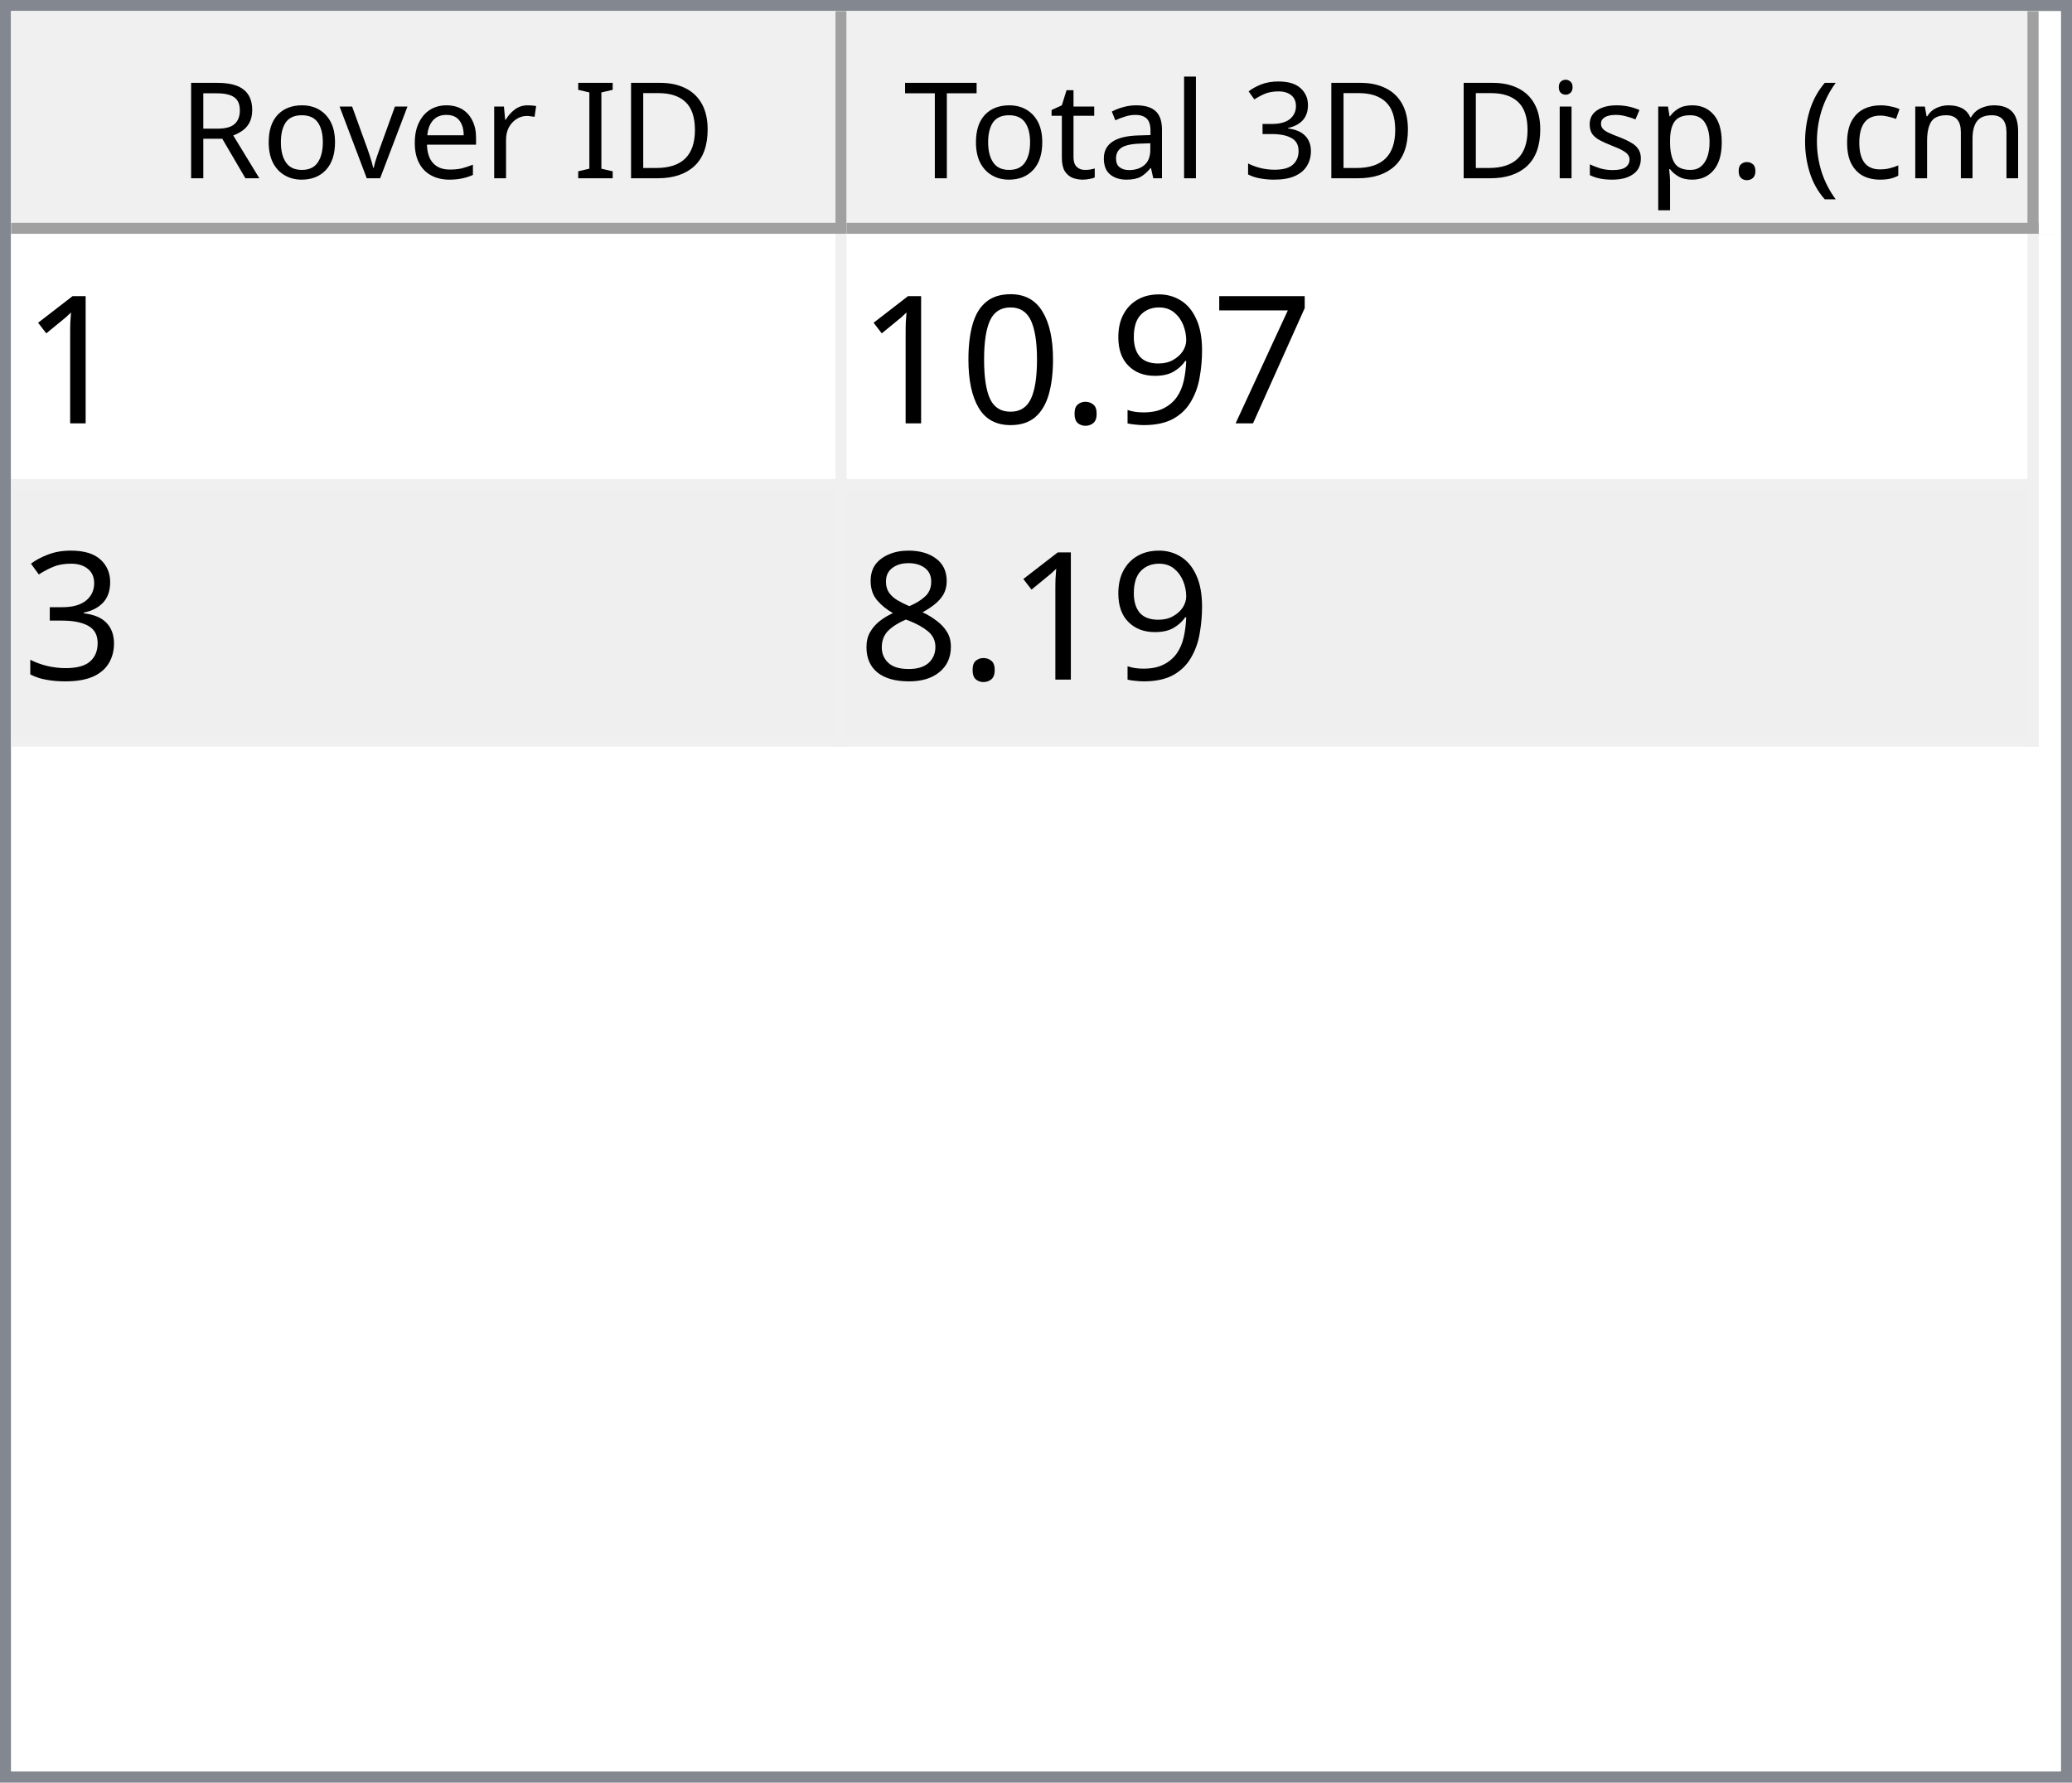
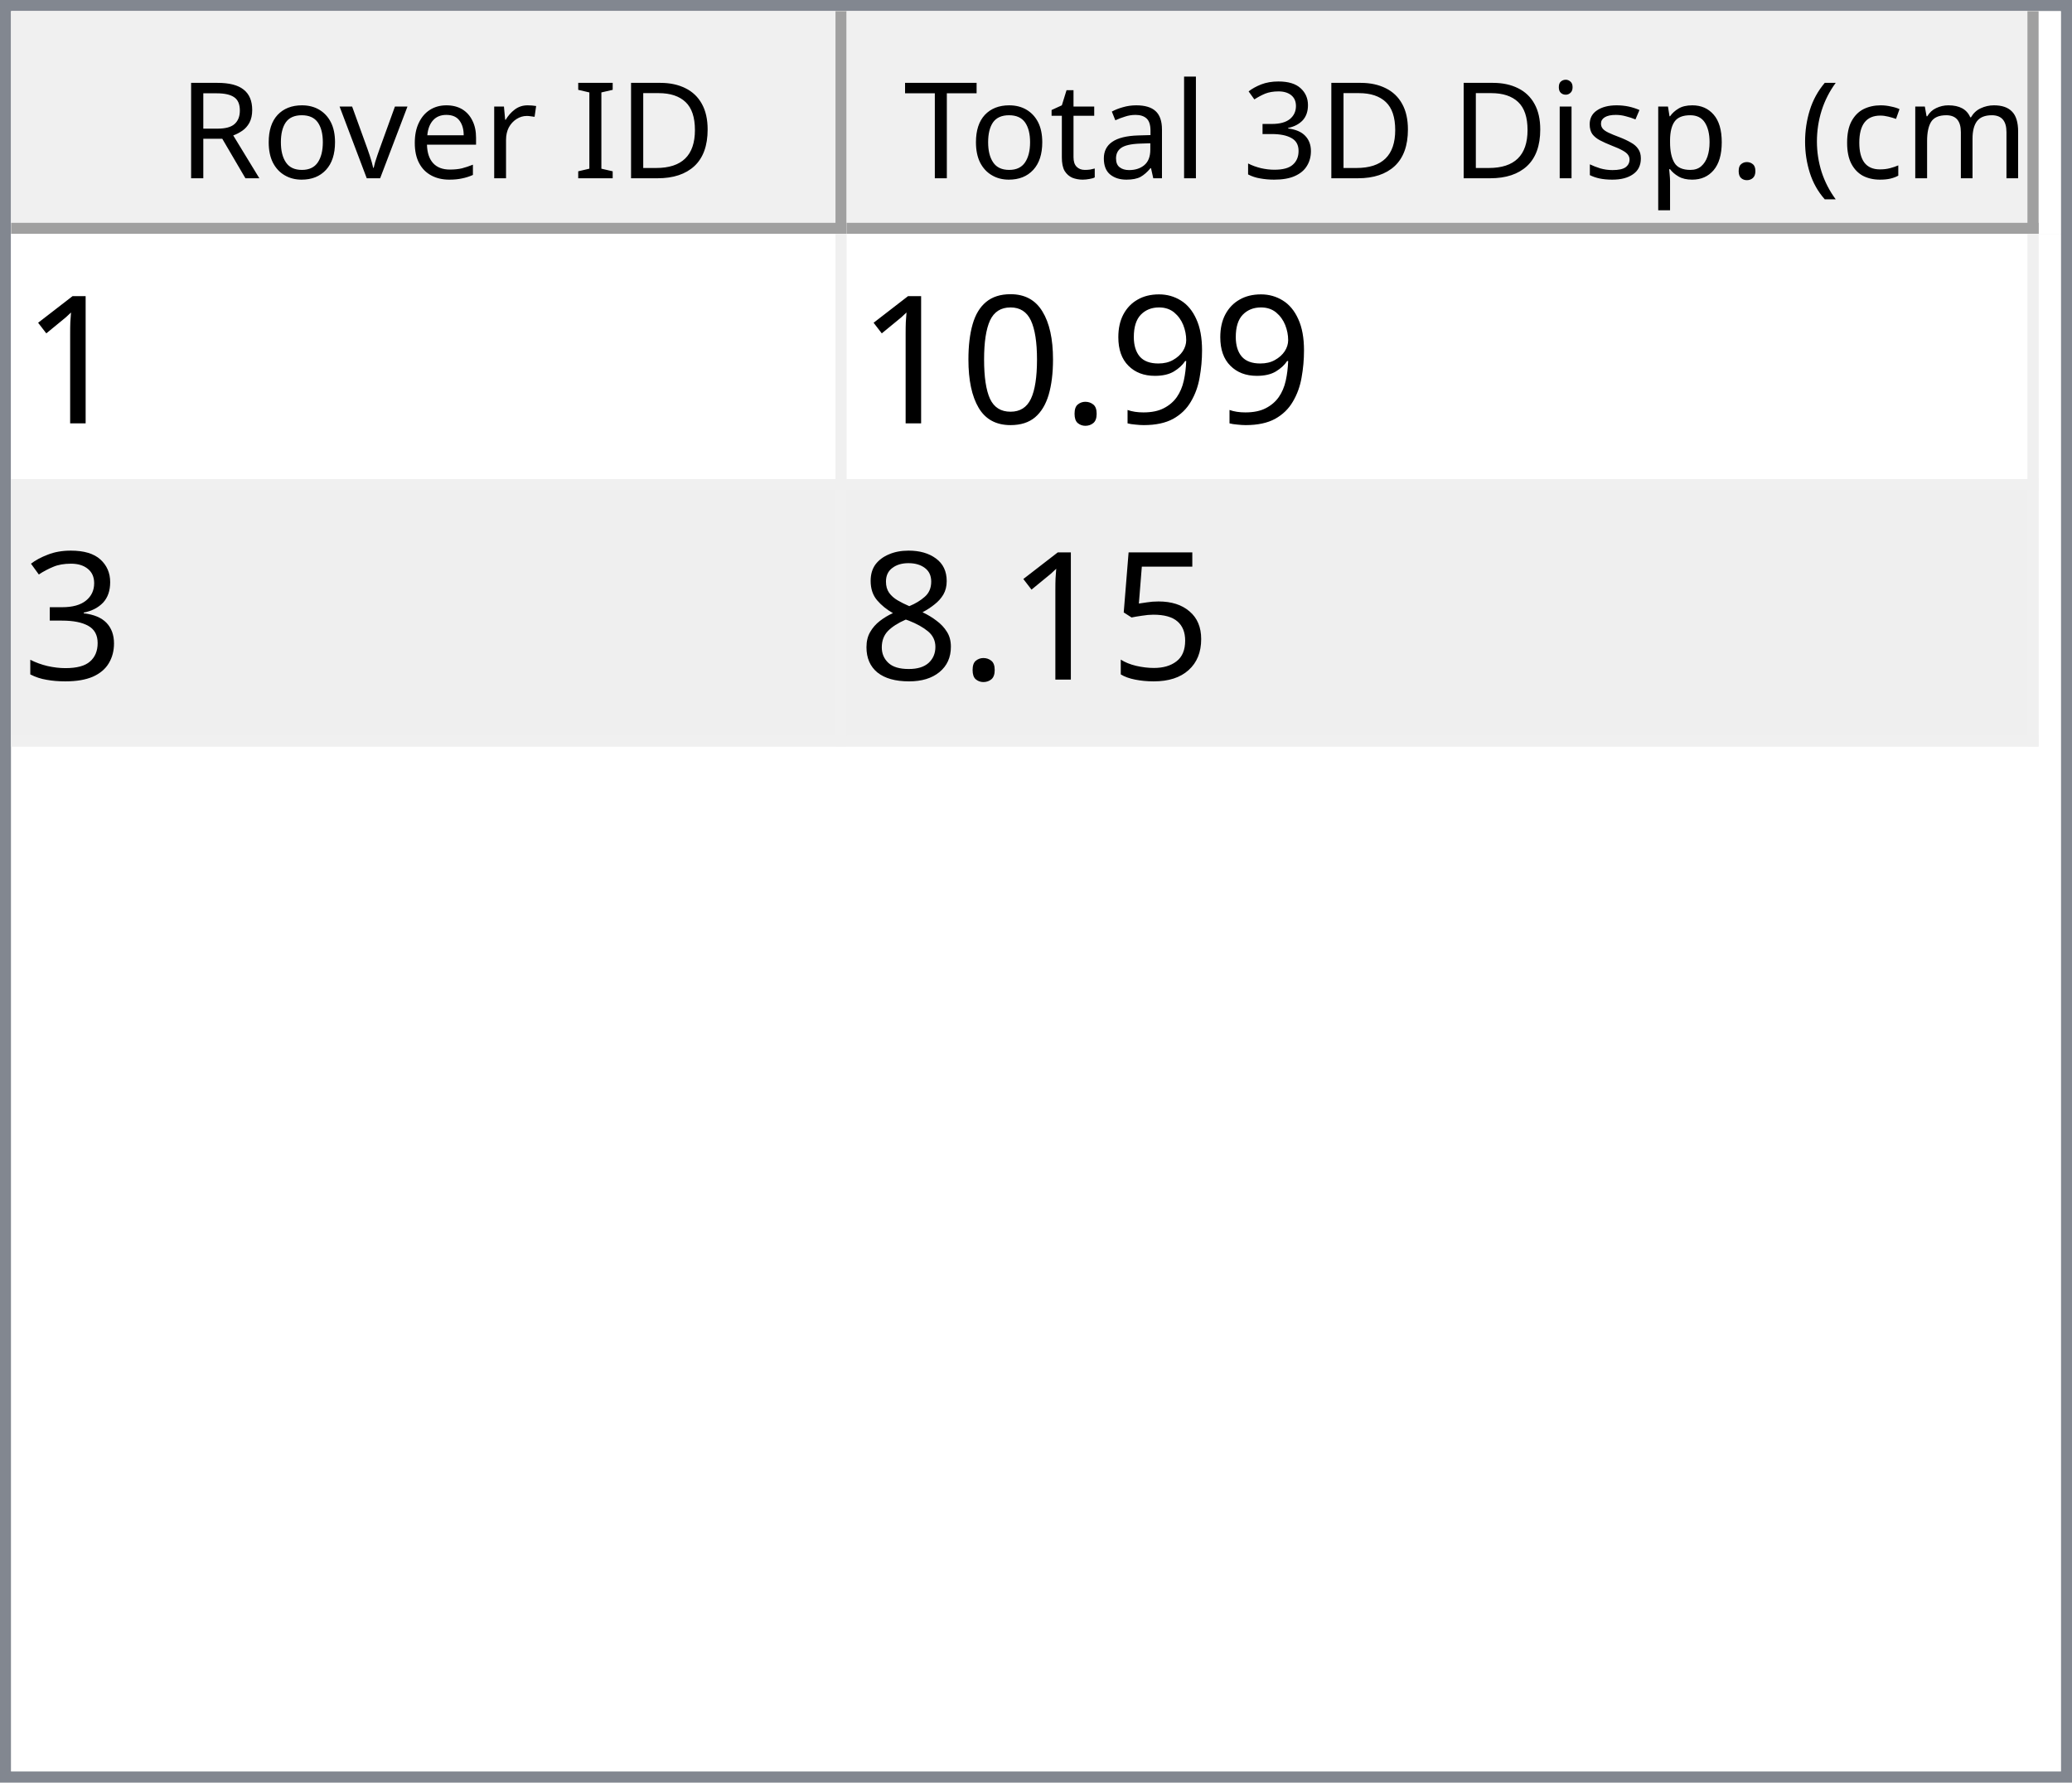
<svg xmlns="http://www.w3.org/2000/svg" style="fill-opacity:1; color-rendering:auto; color-interpolation:auto; text-rendering:auto; stroke:black; stroke-linecap:square; stroke-miterlimit:10; shape-rendering:auto; stroke-opacity:1; fill:black; stroke-dasharray:none; font-weight:normal; stroke-width:1; font-family:'Dialog'; font-style:normal; stroke-linejoin:miter; font-size:12px; stroke-dashoffset:0; image-rendering:auto;" width="186" height="160">
  <defs id="genericDefs" />
  <g>
    <defs id="defs1">
      <clipPath clipPathUnits="userSpaceOnUse" id="clipPath1">
        <path d="M0 0 L186 0 L186 160 L0 160 L0 0 Z" />
      </clipPath>
      <clipPath clipPathUnits="userSpaceOnUse" id="clipPath2">
        <path d="M0 0 L0 160 L186 160 L186 0 Z" />
      </clipPath>
      <clipPath clipPathUnits="userSpaceOnUse" id="clipPath3">
        <path d="M0 0 L0 20 L184 20 L184 0 Z" />
      </clipPath>
      <clipPath clipPathUnits="userSpaceOnUse" id="clipPath4">
        <path d="M0 0 L0 20 L75 20 L75 0 Z" />
      </clipPath>
      <clipPath clipPathUnits="userSpaceOnUse" id="clipPath5">
        <path d="M1 1 L1 19 L74 19 L74 1 Z" />
      </clipPath>
      <clipPath clipPathUnits="userSpaceOnUse" id="clipPath6">
        <path d="M0 0 L0 18 L73 18 L73 0 Z" />
      </clipPath>
      <clipPath clipPathUnits="userSpaceOnUse" id="clipPath7">
        <path d="M-0.5 -0.5 L-0.5 19.5 L74.5 19.5 L74.5 -0.5 Z" />
      </clipPath>
      <clipPath clipPathUnits="userSpaceOnUse" id="clipPath8">
        <path d="M0 0 L0 20 L107 20 L107 0 Z" />
      </clipPath>
      <clipPath clipPathUnits="userSpaceOnUse" id="clipPath9">
        <path d="M1 1 L1 19 L106 19 L106 1 Z" />
      </clipPath>
      <clipPath clipPathUnits="userSpaceOnUse" id="clipPath10">
        <path d="M0 0 L0 18 L105 18 L105 0 Z" />
      </clipPath>
      <clipPath clipPathUnits="userSpaceOnUse" id="clipPath11">
        <path d="M-0.5 -0.5 L-0.5 19.5 L106.5 19.5 L106.5 -0.5 Z" />
      </clipPath>
      <clipPath clipPathUnits="userSpaceOnUse" id="clipPath12">
        <path d="M0 0 L0 138 L184 138 L184 0 Z" />
      </clipPath>
      <clipPath clipPathUnits="userSpaceOnUse" id="clipPath13">
        <path d="M0 0 L0 46 L182 46 L182 0 Z" />
      </clipPath>
      <clipPath clipPathUnits="userSpaceOnUse" id="clipPath14">
        <path d="M-0.5 -0.5 L-0.5 45.5 L181.5 45.5 L181.5 -0.5 Z" />
      </clipPath>
      <clipPath clipPathUnits="userSpaceOnUse" id="clipPath15">
        <path d="M0 0 L0 22 L74 22 L74 0 Z" />
      </clipPath>
      <clipPath clipPathUnits="userSpaceOnUse" id="clipPath16">
        <path d="M0 0 L0 22 L106 22 L106 0 Z" />
      </clipPath>
      <font horiz-adv-x="64.551" id="font1">
        <font-face ascent="107.91" descent="25.098" units-per-em="100" style="font-style:normal; font-family:Segoe UI; font-weight:normal;" />
        <missing-glyph horiz-adv-x="64.551" d="M8.109 0 L8.109 68.266 L56.453 68.266 L56.453 0 L8.109 0 ZM15.328 7.234 L49.219 7.234 L49.219 61.031 L15.328 61.031 L15.328 7.234 Z" />
        <glyph unicode="D" horiz-adv-x="70.117" d="M9.188 0 L9.188 70.016 L28.516 70.016 Q65.531 70.016 65.531 35.891 Q65.531 19.672 55.25 9.836 Q44.969 0 27.734 0 L9.188 0 ZM17.391 62.594 L17.391 7.422 L27.828 7.422 Q41.609 7.422 49.273 14.797 Q56.938 22.172 56.938 35.688 Q56.938 62.594 28.328 62.594 L17.391 62.594 Z" />
        <glyph unicode="I" horiz-adv-x="26.611" d="M17.391 0 L9.188 0 L9.188 70.016 L17.391 70.016 L17.391 0 Z" />
        <glyph unicode=" " horiz-adv-x="27.393" d="" />
        <glyph unicode="r" horiz-adv-x="34.766" d="M34.188 41.891 Q32.078 43.5 28.125 43.5 Q23 43.5 19.555 38.672 Q16.109 33.844 16.109 25.484 L16.109 0 L8.109 0 L8.109 50 L16.109 50 L16.109 39.703 L16.312 39.703 Q18.016 44.969 21.531 47.922 Q25.047 50.875 29.391 50.875 Q32.516 50.875 34.188 50.203 L34.188 41.891 Z" />
        <glyph unicode="e" horiz-adv-x="52.295" d="M48.297 23 L12.984 23 Q13.188 14.656 17.484 10.109 Q21.781 5.562 29.297 5.562 Q37.75 5.562 44.828 11.141 L44.828 3.609 Q38.234 -1.172 27.391 -1.172 Q16.797 -1.172 10.742 5.641 Q4.688 12.453 4.688 24.812 Q4.688 36.469 11.305 43.82 Q17.922 51.172 27.734 51.172 Q37.547 51.172 42.922 44.828 Q48.297 38.484 48.297 27.203 L48.297 23 ZM40.094 29.781 Q40.047 36.719 36.75 40.578 Q33.453 44.438 27.594 44.438 Q21.922 44.438 17.969 40.383 Q14.016 36.328 13.094 29.781 L40.094 29.781 Z" />
        <glyph unicode="v" horiz-adv-x="47.9" d="M47.406 50 L27.484 0 L19.625 0 L0.688 50 L9.469 50 L22.172 13.672 Q23.578 9.672 23.922 6.688 L24.125 6.688 Q24.609 10.453 25.688 13.484 L38.969 50 L47.406 50 Z" />
        <glyph unicode="o" horiz-adv-x="58.594" d="M29 -1.172 Q17.922 -1.172 11.305 5.836 Q4.688 12.844 4.688 24.422 Q4.688 37.016 11.57 44.094 Q18.453 51.172 30.172 51.172 Q41.359 51.172 47.633 44.289 Q53.906 37.406 53.906 25.203 Q53.906 13.234 47.141 6.031 Q40.375 -1.172 29 -1.172 ZM29.594 44.438 Q21.875 44.438 17.383 39.188 Q12.891 33.938 12.891 24.703 Q12.891 15.828 17.43 10.695 Q21.969 5.562 29.594 5.562 Q37.359 5.562 41.531 10.594 Q45.703 15.625 45.703 24.906 Q45.703 34.281 41.531 39.359 Q37.359 44.438 29.594 44.438 Z" />
        <glyph unicode="R" horiz-adv-x="59.814" d="M59.375 0 L49.609 0 L37.891 19.625 Q36.281 22.359 34.766 24.289 Q33.25 26.219 31.664 27.438 Q30.078 28.656 28.25 29.219 Q26.422 29.781 24.125 29.781 L17.391 29.781 L17.391 0 L9.188 0 L9.188 70.016 L30.078 70.016 Q34.672 70.016 38.555 68.867 Q42.438 67.719 45.289 65.375 Q48.141 63.031 49.758 59.547 Q51.375 56.062 51.375 51.375 Q51.375 47.703 50.273 44.656 Q49.172 41.609 47.148 39.211 Q45.125 36.812 42.266 35.133 Q39.406 33.453 35.844 32.516 L35.844 32.328 Q37.594 31.547 38.891 30.547 Q40.188 29.547 41.359 28.18 Q42.531 26.812 43.68 25.078 Q44.828 23.344 46.234 21.047 L59.375 0 ZM17.391 62.594 L17.391 37.203 L28.516 37.203 Q31.594 37.203 34.203 38.133 Q36.812 39.062 38.719 40.797 Q40.625 42.531 41.703 45.047 Q42.781 47.562 42.781 50.688 Q42.781 56.297 39.141 59.445 Q35.5 62.594 28.609 62.594 L17.391 62.594 Z" />
        <glyph unicode=")" horiz-adv-x="30.176" d="M8.297 -15.922 L1.172 -15.922 Q16.406 2.344 16.406 26.812 Q16.406 51.469 1.078 70.016 L8.297 70.016 Q23.531 52.156 23.531 26.703 Q23.531 1.375 8.297 -15.922 Z" />
        <glyph unicode="m" horiz-adv-x="86.133" d="M79.109 0 L71.094 0 L71.094 28.719 Q71.094 37.016 68.531 40.727 Q65.969 44.438 59.906 44.438 Q54.781 44.438 51.195 39.75 Q47.609 35.062 47.609 28.516 L47.609 0 L39.594 0 L39.594 29.688 Q39.594 44.438 28.219 44.438 Q22.953 44.438 19.531 40.016 Q16.109 35.594 16.109 28.516 L16.109 0 L8.109 0 L8.109 50 L16.109 50 L16.109 42.094 L16.312 42.094 Q21.625 51.172 31.844 51.172 Q36.969 51.172 40.773 48.312 Q44.578 45.453 46 40.828 Q51.562 51.172 62.594 51.172 Q79.109 51.172 79.109 30.812 L79.109 0 Z" />
        <glyph unicode="c" horiz-adv-x="46.191" d="M42.188 2.297 Q36.422 -1.172 28.516 -1.172 Q17.828 -1.172 11.258 5.789 Q4.688 12.75 4.688 23.828 Q4.688 36.188 11.766 43.68 Q18.844 51.172 30.672 51.172 Q37.25 51.172 42.281 48.734 L42.281 40.531 Q36.719 44.438 30.375 44.438 Q22.703 44.438 17.797 38.945 Q12.891 33.453 12.891 24.516 Q12.891 15.719 17.508 10.641 Q22.125 5.562 29.891 5.562 Q36.422 5.562 42.188 9.906 L42.188 2.297 Z" />
        <glyph unicode="(" horiz-adv-x="30.176" d="M29.109 -15.922 L21.969 -15.922 Q6.844 1.375 6.844 26.703 Q6.844 52.156 21.969 70.016 L29.203 70.016 Q13.875 51.469 13.875 26.812 Q13.875 2.344 29.109 -15.922 Z" />
        <glyph unicode="." horiz-adv-x="21.68" d="M10.891 -1.078 Q8.641 -1.078 7.055 0.539 Q5.469 2.156 5.469 4.391 Q5.469 6.641 7.055 8.273 Q8.641 9.906 10.891 9.906 Q13.188 9.906 14.797 8.273 Q16.406 6.641 16.406 4.391 Q16.406 2.156 14.797 0.539 Q13.188 -1.078 10.891 -1.078 Z" />
        <glyph unicode="p" horiz-adv-x="58.789" d="M16.312 7.234 L16.109 7.234 L16.109 -23 L8.109 -23 L8.109 50 L16.109 50 L16.109 41.219 L16.312 41.219 Q22.219 51.172 33.594 51.172 Q43.266 51.172 48.688 44.461 Q54.109 37.75 54.109 26.469 Q54.109 13.922 48 6.375 Q41.891 -1.172 31.297 -1.172 Q21.578 -1.172 16.312 7.234 ZM16.109 27.391 L16.109 20.406 Q16.109 14.203 20.141 9.883 Q24.172 5.562 30.375 5.562 Q37.641 5.562 41.773 11.133 Q45.906 16.703 45.906 26.609 Q45.906 34.969 42.047 39.703 Q38.188 44.438 31.594 44.438 Q24.609 44.438 20.359 39.578 Q16.109 34.719 16.109 27.391 Z" />
        <glyph unicode="s" horiz-adv-x="42.432" d="M5.078 1.812 L5.078 10.406 Q11.625 5.562 19.484 5.562 Q30.031 5.562 30.031 12.594 Q30.031 14.594 29.125 15.992 Q28.219 17.391 26.68 18.461 Q25.141 19.531 23.07 20.383 Q21 21.234 18.609 22.172 Q15.281 23.484 12.766 24.828 Q10.25 26.172 8.57 27.859 Q6.891 29.547 6.031 31.695 Q5.172 33.844 5.172 36.719 Q5.172 40.234 6.789 42.945 Q8.406 45.656 11.086 47.484 Q13.766 49.312 17.211 50.242 Q20.656 51.172 24.312 51.172 Q30.812 51.172 35.938 48.922 L35.938 40.828 Q30.422 44.438 23.25 44.438 Q21 44.438 19.195 43.922 Q17.391 43.406 16.094 42.477 Q14.797 41.547 14.086 40.258 Q13.375 38.969 13.375 37.406 Q13.375 35.453 14.086 34.133 Q14.797 32.812 16.164 31.789 Q17.531 30.766 19.484 29.938 Q21.438 29.109 23.922 28.125 Q27.25 26.859 29.883 25.516 Q32.516 24.172 34.375 22.484 Q36.234 20.797 37.234 18.602 Q38.234 16.406 38.234 13.375 Q38.234 9.672 36.602 6.938 Q34.969 4.203 32.234 2.398 Q29.5 0.594 25.93 -0.289 Q22.359 -1.172 18.453 -1.172 Q10.75 -1.172 5.078 1.812 Z" />
        <glyph unicode="i" horiz-adv-x="24.219" d="M12.203 62.703 Q10.062 62.703 8.547 64.164 Q7.031 65.625 7.031 67.875 Q7.031 70.125 8.547 71.609 Q10.062 73.094 12.203 73.094 Q14.406 73.094 15.945 71.609 Q17.484 70.125 17.484 67.875 Q17.484 65.719 15.945 64.211 Q14.406 62.703 12.203 62.703 ZM16.109 0 L8.109 0 L8.109 50 L16.109 50 L16.109 0 Z" />
        <glyph unicode="3" horiz-adv-x="53.906" d="M46.531 19.828 Q46.531 15.094 44.75 11.211 Q42.969 7.328 39.719 4.57 Q36.469 1.812 31.93 0.297 Q27.391 -1.219 21.922 -1.219 Q11.922 -1.219 6 2.594 L6 11.188 Q13.094 5.609 22.219 5.609 Q25.875 5.609 28.828 6.539 Q31.781 7.469 33.906 9.227 Q36.031 10.984 37.18 13.477 Q38.328 15.969 38.328 19.094 Q38.328 32.812 18.797 32.812 L12.984 32.812 L12.984 39.594 L18.5 39.594 Q35.797 39.594 35.797 52.484 Q35.797 64.406 22.609 64.406 Q15.188 64.406 8.688 59.422 L8.688 67.188 Q15.375 71.188 24.609 71.188 Q29 71.188 32.57 69.969 Q36.141 68.75 38.68 66.555 Q41.219 64.359 42.609 61.281 Q44 58.203 44 54.5 Q44 40.672 30.031 36.719 L30.031 36.531 Q33.594 36.141 36.625 34.797 Q39.656 33.453 41.852 31.305 Q44.047 29.156 45.289 26.25 Q46.531 23.344 46.531 19.828 Z" />
        <glyph unicode="l" horiz-adv-x="24.219" d="M16.109 0 L8.109 0 L8.109 74.031 L16.109 74.031 L16.109 0 Z" />
        <glyph unicode="a" horiz-adv-x="50.879" d="M43.891 0 L35.891 0 L35.891 7.812 L35.688 7.812 Q30.469 -1.172 20.312 -1.172 Q12.844 -1.172 8.617 2.781 Q4.391 6.734 4.391 13.281 Q4.391 27.297 20.906 29.594 L35.891 31.688 Q35.891 44.438 25.594 44.438 Q16.547 44.438 9.281 38.281 L9.281 46.484 Q16.656 51.172 26.266 51.172 Q43.891 51.172 43.891 32.516 L43.891 0 ZM35.891 25.297 L23.828 23.641 Q18.266 22.859 15.43 20.875 Q12.594 18.891 12.594 13.875 Q12.594 10.203 15.211 7.883 Q17.828 5.562 22.172 5.562 Q28.125 5.562 32.008 9.742 Q35.891 13.922 35.891 20.312 L35.891 25.297 Z" />
        <glyph unicode="t" horiz-adv-x="33.887" d="M31.297 0.484 Q28.469 -1.078 23.828 -1.078 Q10.688 -1.078 10.688 13.578 L10.688 43.172 L2.094 43.172 L2.094 50 L10.688 50 L10.688 62.203 L18.703 64.797 L18.703 50 L31.297 50 L31.297 43.172 L18.703 43.172 L18.703 14.984 Q18.703 9.969 20.414 7.82 Q22.125 5.672 26.078 5.672 Q29.109 5.672 31.297 7.328 L31.297 0.484 Z" />
        <glyph unicode="T" horiz-adv-x="52.393" d="M50.594 62.594 L30.375 62.594 L30.375 0 L22.172 0 L22.172 62.594 L2 62.594 L2 70.016 L50.594 70.016 L50.594 62.594 Z" />
      </font>
      <font horiz-adv-x="75.0" id="font2">
        <font-face ascent="100.537" descent="21.973" units-per-em="100" style="font-style:normal; font-family:sans-serif; font-weight:normal;" />
        <missing-glyph horiz-adv-x="75.0" d="M12.5 0 L12.5 62.5 L62.5 62.5 L62.5 0 L12.5 0 ZM14.062 1.562 L60.938 1.562 L60.938 60.938 L14.062 60.938 L14.062 1.562 Z" />
        <glyph unicode="1" horiz-adv-x="55.615" d="M37.25 0 L28.469 0 L28.469 56 Q25.297 52.984 20.141 49.953 Q14.984 46.922 10.891 45.406 L10.891 53.906 Q18.266 57.375 23.781 62.305 Q29.297 67.234 31.594 71.875 L37.25 71.875 L37.25 0 Z" />
-         <glyph unicode="7" horiz-adv-x="55.615" d="M4.734 62.203 L4.734 70.656 L51.078 70.656 L51.078 63.812 Q44.234 56.547 37.523 44.484 Q30.812 32.422 27.156 19.672 Q24.516 10.688 23.781 0 L14.75 0 Q14.891 8.453 18.062 20.414 Q21.234 32.375 27.172 43.484 Q33.109 54.594 39.797 62.203 L4.734 62.203 Z" />
        <glyph unicode="9" horiz-adv-x="55.615" d="M5.469 16.547 L13.922 17.328 Q14.984 11.375 18.016 8.688 Q21.047 6 25.781 6 Q29.828 6 32.883 7.859 Q35.938 9.719 37.891 12.82 Q39.844 15.922 41.164 21.195 Q42.484 26.469 42.484 31.938 Q42.484 32.516 42.438 33.688 Q39.797 29.5 35.234 26.883 Q30.672 24.266 25.344 24.266 Q16.453 24.266 10.305 30.711 Q4.156 37.156 4.156 47.703 Q4.156 58.594 10.578 65.234 Q17 71.875 26.656 71.875 Q33.641 71.875 39.43 68.117 Q45.219 64.359 48.219 57.398 Q51.219 50.438 51.219 37.25 Q51.219 23.531 48.242 15.406 Q45.266 7.281 39.383 3.031 Q33.5 -1.219 25.594 -1.219 Q17.188 -1.219 11.867 3.445 Q6.547 8.109 5.469 16.547 ZM41.453 48.141 Q41.453 55.719 37.43 60.156 Q33.406 64.594 27.734 64.594 Q21.875 64.594 17.531 59.812 Q13.188 55.031 13.188 47.406 Q13.188 40.578 17.312 36.305 Q21.438 32.031 27.484 32.031 Q33.594 32.031 37.523 36.305 Q41.453 40.578 41.453 48.141 Z" />
        <glyph unicode="." horiz-adv-x="27.783" d="M9.078 0 L9.078 10.016 L19.094 10.016 L19.094 0 L9.078 0 Z" />
        <glyph unicode="0" horiz-adv-x="55.615" d="M4.156 35.297 Q4.156 48 6.766 55.742 Q9.375 63.484 14.523 67.68 Q19.672 71.875 27.484 71.875 Q33.25 71.875 37.594 69.555 Q41.938 67.234 44.773 62.867 Q47.609 58.5 49.219 52.227 Q50.828 45.953 50.828 35.297 Q50.828 22.703 48.242 14.969 Q45.656 7.234 40.508 3.008 Q35.359 -1.219 27.484 -1.219 Q17.141 -1.219 11.234 6.203 Q4.156 15.141 4.156 35.297 ZM13.188 35.297 Q13.188 17.672 17.312 11.836 Q21.438 6 27.484 6 Q33.547 6 37.672 11.859 Q41.797 17.719 41.797 35.297 Q41.797 52.984 37.672 58.789 Q33.547 64.594 27.391 64.594 Q21.344 64.594 17.719 59.469 Q13.188 52.938 13.188 35.297 Z" />
        <glyph unicode="3" horiz-adv-x="55.615" d="M4.203 18.891 L12.984 20.062 Q14.5 12.594 18.141 9.297 Q21.781 6 27 6 Q33.203 6 37.477 10.297 Q41.75 14.594 41.75 20.953 Q41.75 27 37.797 30.93 Q33.844 34.859 27.734 34.859 Q25.25 34.859 21.531 33.891 L22.516 41.609 Q23.391 41.5 23.922 41.5 Q29.547 41.5 34.039 44.43 Q38.531 47.359 38.531 53.469 Q38.531 58.297 35.258 61.477 Q31.984 64.656 26.812 64.656 Q21.688 64.656 18.266 61.43 Q14.844 58.203 13.875 51.766 L5.078 53.328 Q6.688 62.156 12.398 67.016 Q18.109 71.875 26.609 71.875 Q32.469 71.875 37.398 69.359 Q42.328 66.844 44.945 62.5 Q47.562 58.156 47.562 53.266 Q47.562 48.641 45.07 44.828 Q42.578 41.016 37.703 38.766 Q44.047 37.312 47.562 32.695 Q51.078 28.078 51.078 21.141 Q51.078 11.766 44.242 5.25 Q37.406 -1.266 26.953 -1.266 Q17.531 -1.266 11.305 4.352 Q5.078 9.969 4.203 18.891 Z" />
+         <glyph unicode="5" horiz-adv-x="55.615" d="M4.156 18.75 L13.375 19.531 Q14.406 12.797 18.141 9.398 Q21.875 6 27.156 6 Q33.5 6 37.891 10.789 Q42.281 15.578 42.281 23.484 Q42.281 31 38.062 35.352 Q33.844 39.703 27 39.703 Q22.75 39.703 19.336 37.773 Q15.922 35.844 13.969 32.766 L5.719 33.844 L12.641 70.609 L48.25 70.609 L48.25 62.203 L19.672 62.203 L15.828 42.969 Q22.266 47.469 29.344 47.469 Q38.719 47.469 45.164 40.969 Q51.609 34.469 51.609 24.266 Q51.609 14.547 45.953 7.469 Q39.062 -1.219 27.156 -1.219 Q17.391 -1.219 11.211 4.25 Q5.031 9.719 4.156 18.75 Z" />
        <glyph unicode="8" horiz-adv-x="55.615" d="M17.672 38.812 Q12.203 40.828 9.57 44.539 Q6.938 48.25 6.938 53.422 Q6.938 61.234 12.555 66.555 Q18.172 71.875 27.484 71.875 Q36.859 71.875 42.578 66.43 Q48.297 60.984 48.297 53.172 Q48.297 48.188 45.68 44.508 Q43.062 40.828 37.75 38.812 Q44.344 36.672 47.781 31.883 Q51.219 27.094 51.219 20.453 Q51.219 11.281 44.727 5.031 Q38.234 -1.219 27.641 -1.219 Q17.047 -1.219 10.547 5.055 Q4.047 11.328 4.047 20.703 Q4.047 27.688 7.594 32.398 Q11.141 37.109 17.672 38.812 ZM15.922 53.719 Q15.922 48.641 19.195 45.414 Q22.469 42.188 27.688 42.188 Q32.766 42.188 36.016 45.383 Q39.266 48.578 39.266 53.219 Q39.266 58.062 35.914 61.359 Q32.562 64.656 27.594 64.656 Q22.562 64.656 19.242 61.43 Q15.922 58.203 15.922 53.719 ZM13.094 20.656 Q13.094 16.891 14.875 13.375 Q16.656 9.859 20.172 7.93 Q23.688 6 27.734 6 Q34.031 6 38.133 10.055 Q42.234 14.109 42.234 20.359 Q42.234 26.703 38.016 30.859 Q33.797 35.016 27.438 35.016 Q21.234 35.016 17.164 30.914 Q13.094 26.812 13.094 20.656 Z" />
      </font>
    </defs>
    <g style="fill:white; stroke:white;">
      <rect x="0" y="0" width="186" style="clip-path:url(#clipPath1); stroke:none;" height="160" />
    </g>
    <g style="fill:white; text-rendering:optimizeSpeed; color-rendering:optimizeSpeed; image-rendering:optimizeSpeed; shape-rendering:crispEdges; stroke:white; color-interpolation:sRGB;">
      <rect x="0" width="186" height="160" y="0" style="stroke:none;" />
      <path style="stroke:none;" d="M0 160 L186 160 L186 0 L0 0 Z" />
    </g>
    <g style="fill:rgb(240,240,240); font-family:'Segoe UI'; stroke:rgb(240,240,240);">
      <rect x="0" y="0" width="186" style="clip-path:url(#clipPath2); stroke:none;" height="160" />
    </g>
    <g style="fill:rgb(130,135,144); font-family:'Segoe UI'; stroke:rgb(130,135,144);">
      <path d="M0 0 L186 0 L186 160 L0 160 L0 0 ZM1 1 L185 1 L185 159 L1 159 L1 1 Z" style="fill-rule:evenodd; clip-path:url(#clipPath2); stroke:none;" />
    </g>
    <g style="fill:white; font-family:'Segoe UI'; stroke:white;" transform="translate(1,1)">
      <rect x="0" y="0" width="184" style="clip-path:url(#clipPath3); stroke:none;" height="20" />
    </g>
    <g style="fill:rgb(240,240,240); font-family:'Segoe UI'; stroke:rgb(240,240,240);" transform="translate(1,1)">
      <rect x="0" y="0" width="75" style="clip-path:url(#clipPath4); stroke:none;" height="20" />
    </g>
    <g style="font-family:'Segoe UI';" transform="translate(2,2)">
      <text x="14" xml:space="preserve" y="14" style="clip-path:url(#clipPath6); stroke:none;">Rover ID</text>
    </g>
    <g style="fill:rgb(160,160,160); font-family:'Segoe UI'; stroke:rgb(160,160,160); stroke-linejoin:bevel;" transform="translate(1.5,1.5)">
      <line x1="74" x2="74" y1="0" style="fill:none; clip-path:url(#clipPath7);" y2="19" />
    </g>
    <g style="fill:rgb(160,160,160); font-family:'Segoe UI'; stroke:rgb(160,160,160); stroke-linejoin:bevel;" transform="matrix(1,0,0,1,1,1) translate(0.5,0.5)">
      <line x1="0" x2="74" y1="19" style="fill:none; clip-path:url(#clipPath7);" y2="19" />
    </g>
    <g style="fill:rgb(240,240,240); font-family:'Segoe UI'; stroke:rgb(240,240,240);" transform="translate(76,1)">
      <rect x="0" y="0" width="107" style="clip-path:url(#clipPath8); stroke:none;" height="20" />
    </g>
    <g style="font-family:'Segoe UI';" transform="translate(77,2)">
      <text x="1" xml:space="preserve" y="14" style="clip-path:url(#clipPath10); stroke:none;"> Total 3D Disp. (cm)</text>
    </g>
    <g style="fill:rgb(160,160,160); font-family:'Segoe UI'; stroke:rgb(160,160,160); stroke-linejoin:bevel;" transform="translate(76.5,1.5)">
      <line x1="106" x2="106" y1="0" style="fill:none; clip-path:url(#clipPath11);" y2="19" />
    </g>
    <g style="fill:rgb(160,160,160); font-family:'Segoe UI'; stroke:rgb(160,160,160); stroke-linejoin:bevel;" transform="matrix(1,0,0,1,76,1) translate(0.5,0.5)">
      <line x1="0" x2="106" y1="19" style="fill:none; clip-path:url(#clipPath11);" y2="19" />
    </g>
    <g style="fill:white; font-family:'Segoe UI'; stroke:white;" transform="translate(1,21)">
      <rect x="0" y="0" width="184" style="clip-path:url(#clipPath12); stroke:none;" height="138" />
    </g>
    <g style="fill:rgb(240,240,240); font-size:16px; font-family:sans-serif; stroke:rgb(240,240,240);" transform="translate(1,21)">
      <rect x="0" y="0" width="182" style="clip-path:url(#clipPath13); stroke:none;" height="46" />
      <line transform="translate(0.5,0.5)" x1="0" x2="181" y1="22" style="clip-path:url(#clipPath14); fill:none; stroke-linejoin:bevel;" y2="22" />
    </g>
    <g transform="matrix(1,0,0,1,1,21) translate(0.5,0.5)" style="fill:rgb(240,240,240); font-size:16px; font-family:sans-serif; stroke:rgb(240,240,240); stroke-linejoin:bevel;">
      <line x1="0" x2="181" y1="45" style="fill:none; clip-path:url(#clipPath14);" y2="45" />
    </g>
    <g transform="matrix(1,0,0,1,1,21) translate(0.5,0.5)" style="fill:rgb(240,240,240); font-size:16px; font-family:sans-serif; stroke:rgb(240,240,240); stroke-linejoin:bevel;">
      <line x1="74" x2="74" y1="0" style="fill:none; clip-path:url(#clipPath14);" y2="45" />
    </g>
    <g transform="matrix(1,0,0,1,1,21) translate(0.5,0.5)" style="fill:rgb(240,240,240); font-size:16px; font-family:sans-serif; stroke:rgb(240,240,240); stroke-linejoin:bevel;">
      <line x1="181" x2="181" y1="0" style="fill:none; clip-path:url(#clipPath14);" y2="45" />
    </g>
    <g style="fill:white; font-size:16px; font-family:sans-serif; stroke:white;" transform="matrix(1,0,0,1,1,21)">
      <rect x="0" y="0" width="74" style="clip-path:url(#clipPath15); stroke:none;" height="22" />
      <text x="1" y="17" style="fill:black; clip-path:url(#clipPath15); stroke:none;" xml:space="preserve">1</text>
    </g>
    <g style="fill:white; font-size:16px; font-family:sans-serif; stroke:white;" transform="matrix(1,0,0,1,1,21) translate(75,0)">
      <rect x="0" y="0" width="106" style="clip-path:url(#clipPath16); stroke:none;" height="22" />
-       <text x="1" y="17" style="fill:black; clip-path:url(#clipPath16); stroke:none;" xml:space="preserve">10.97</text>
+       <text x="1" y="17" style="fill:black; clip-path:url(#clipPath16); stroke:none;" xml:space="preserve">10.99</text>
    </g>
    <g style="fill:rgb(239,239,239); font-size:16px; font-family:sans-serif; stroke:rgb(239,239,239);" transform="matrix(1,0,0,1,1,21) translate(0,23)">
      <rect x="0" y="0" width="74" style="clip-path:url(#clipPath15); stroke:none;" height="22" />
      <text x="1" y="17" style="fill:black; clip-path:url(#clipPath15); stroke:none;" xml:space="preserve">3</text>
    </g>
    <g style="fill:rgb(239,239,239); font-size:16px; font-family:sans-serif; stroke:rgb(239,239,239);" transform="matrix(1,0,0,1,1,21) translate(75,23)">
      <rect x="0" y="0" width="106" style="clip-path:url(#clipPath16); stroke:none;" height="22" />
-       <text x="1" y="17" style="fill:black; clip-path:url(#clipPath16); stroke:none;" xml:space="preserve">8.19</text>
+       <text x="1" y="17" style="fill:black; clip-path:url(#clipPath16); stroke:none;" xml:space="preserve">8.15</text>
    </g>
  </g>
</svg>
